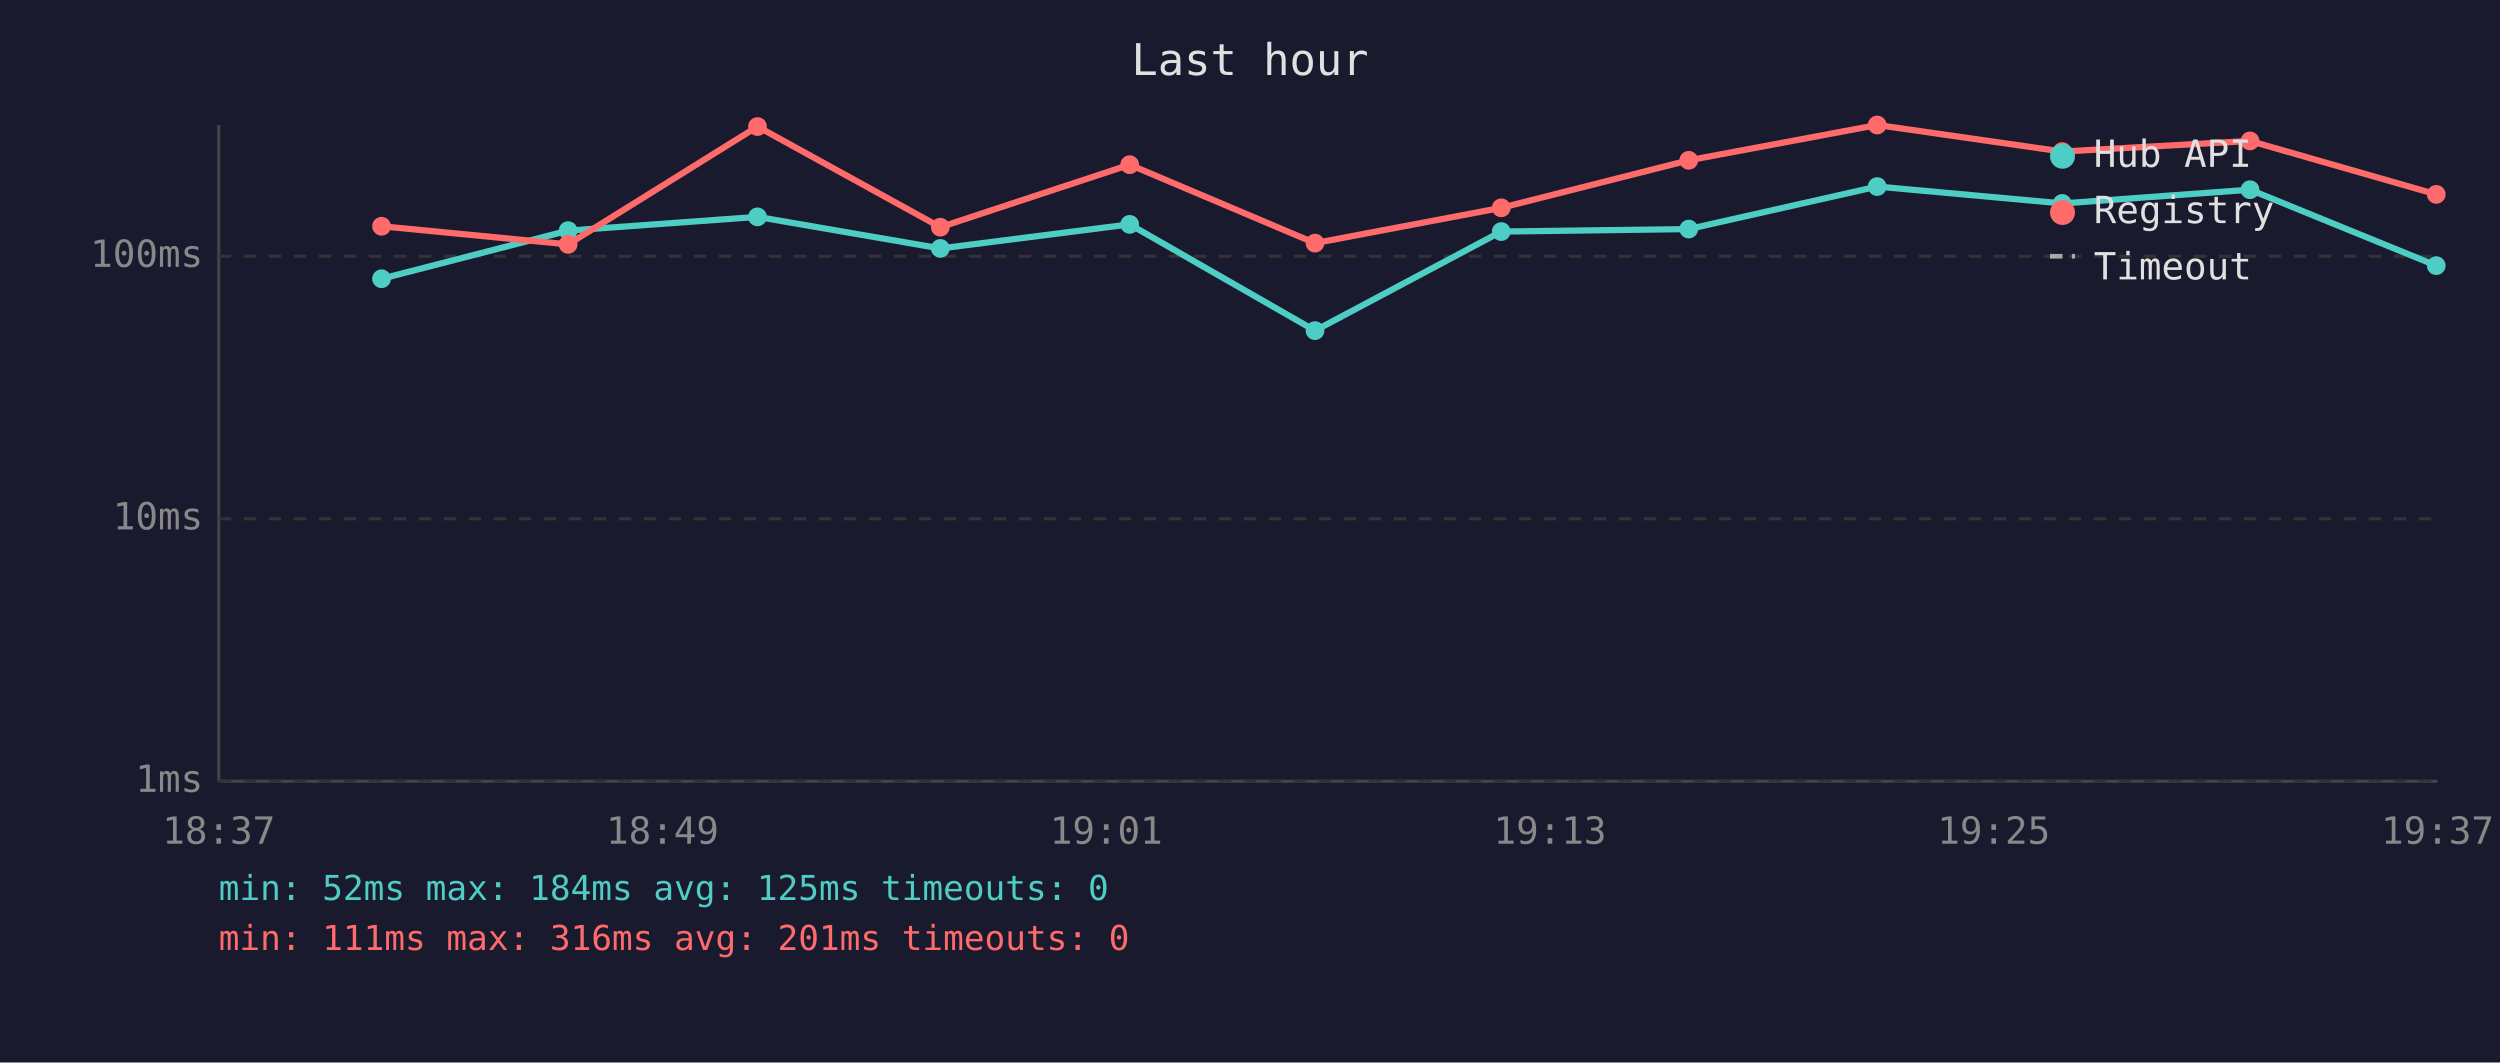
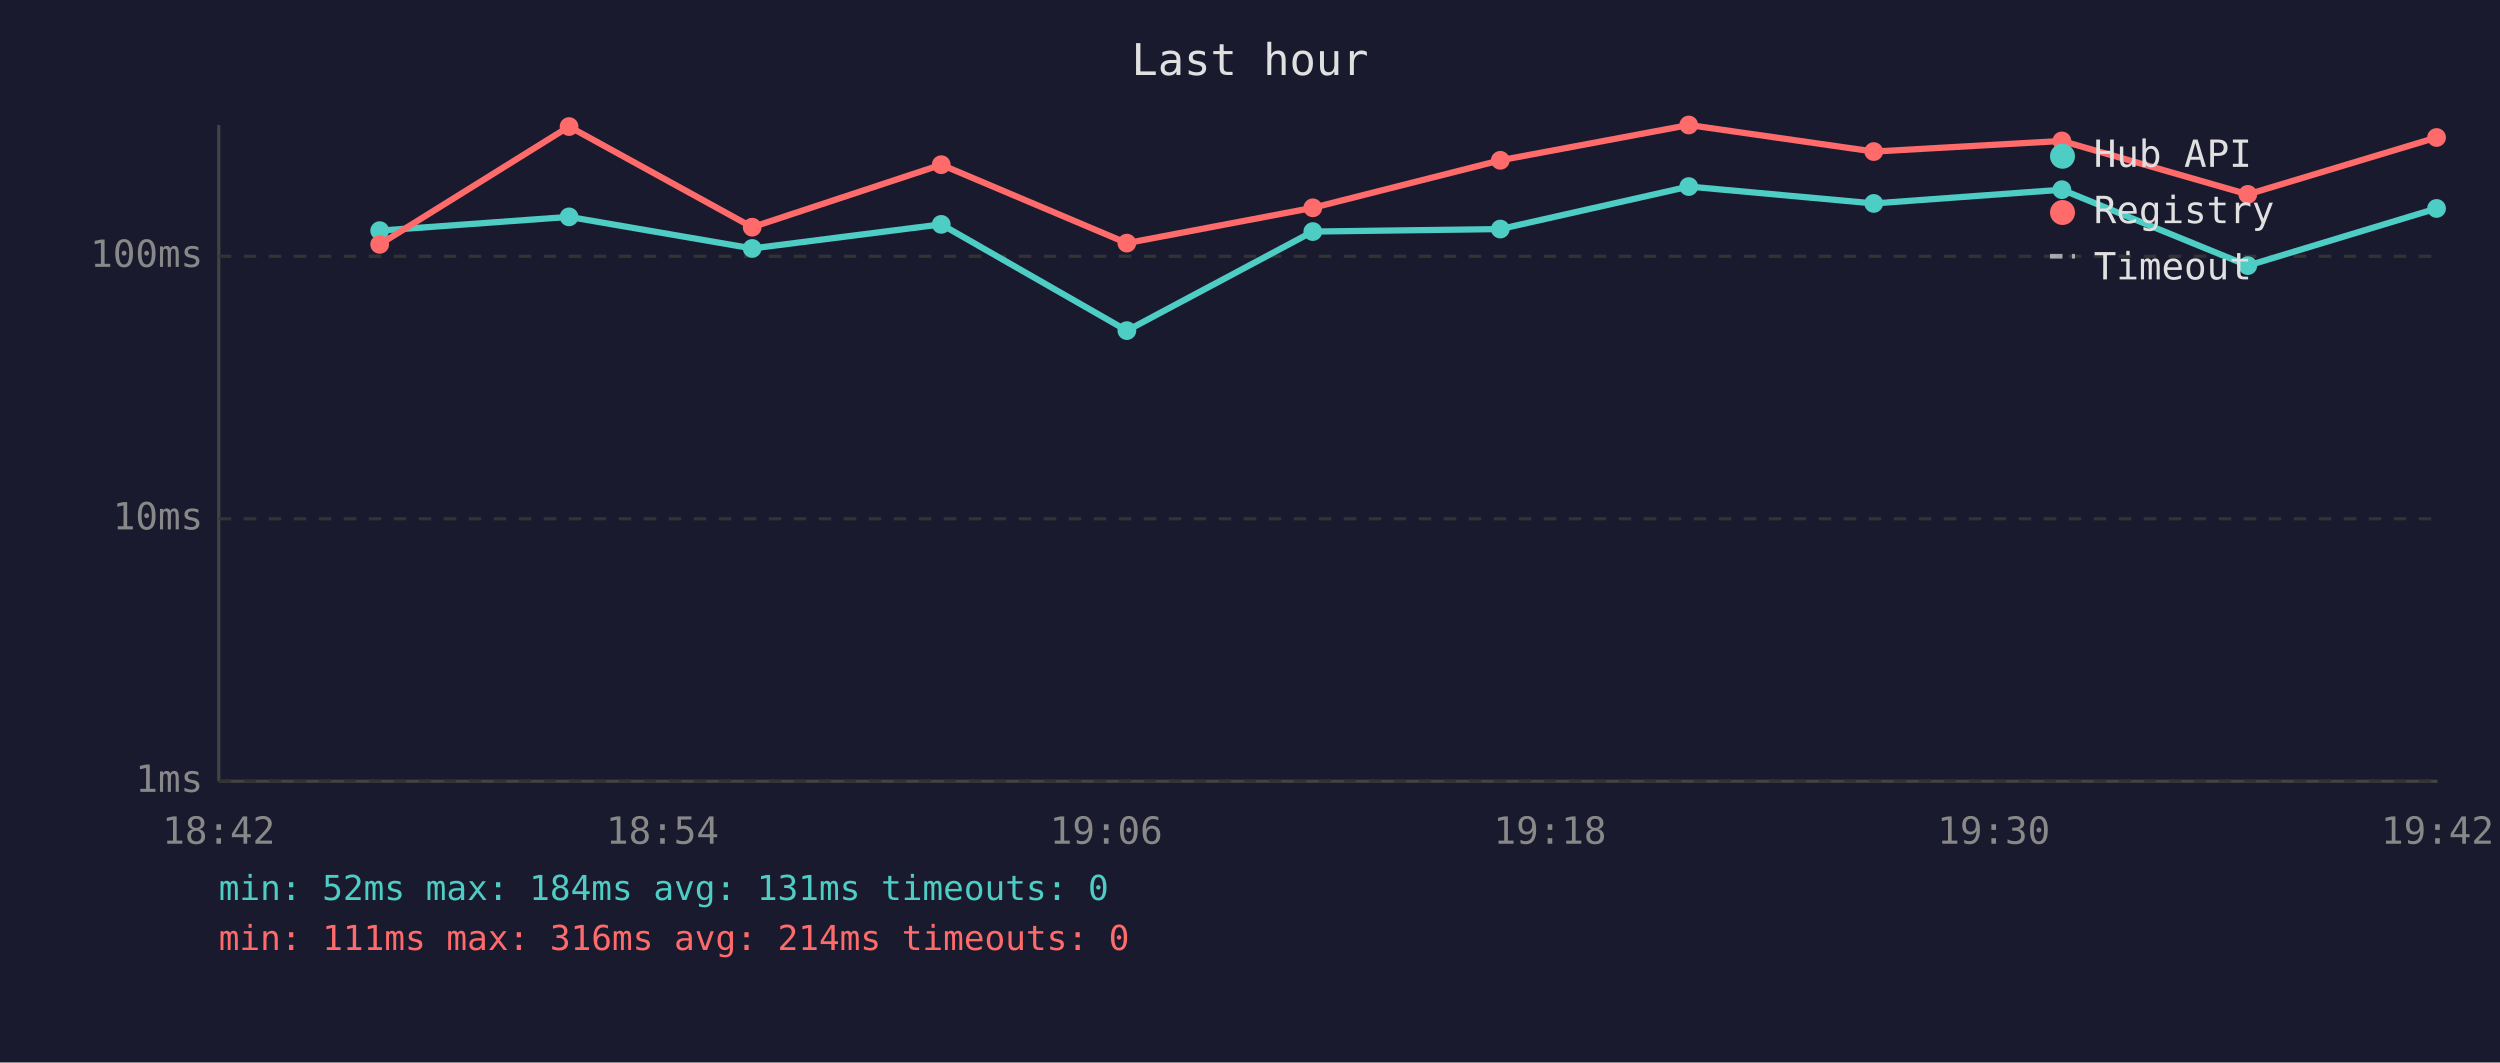
<svg xmlns="http://www.w3.org/2000/svg" viewBox="0 0 800 340" font-family="monospace" font-size="12">
  <rect width="800" height="340" fill="#1a1a2e" />
  <text x="400" y="24" fill="#e0e0e0" font-size="14" text-anchor="middle">Last hour</text>
  <line x1="70" y1="40" x2="70" y2="250" stroke="#444" stroke-width="1" />
  <line x1="70" y1="250" x2="780" y2="250" stroke="#444" stroke-width="1" />
  <line x1="70" y1="250" x2="780" y2="250" stroke="#333" stroke-width="1" stroke-dasharray="4" />
  <text x="65" y="250" fill="#888" text-anchor="end" dominant-baseline="middle">1ms</text>
  <line x1="70" y1="166" x2="780" y2="166" stroke="#333" stroke-width="1" stroke-dasharray="4" />
  <text x="65" y="166" fill="#888" text-anchor="end" dominant-baseline="middle">10ms</text>
  <line x1="70" y1="82" x2="780" y2="82" stroke="#333" stroke-width="1" stroke-dasharray="4" />
  <text x="65" y="82" fill="#888" text-anchor="end" dominant-baseline="middle">100ms</text>
-   <text x="70" y="270" fill="#888" text-anchor="middle">18:37</text>
-   <text x="212" y="270" fill="#888" text-anchor="middle">18:49</text>
-   <text x="354" y="270" fill="#888" text-anchor="middle">19:01</text>
-   <text x="496" y="270" fill="#888" text-anchor="middle">19:13</text>
-   <text x="638" y="270" fill="#888" text-anchor="middle">19:25</text>
-   <text x="780" y="270" fill="#888" text-anchor="middle">19:37</text>
-   <polyline points="122.1,89.2 181.8,73.8 242.4,69.4 300.9,79.5 361.5,71.8 420.8,105.8 480.4,74.1 540.4,73.3 600.7,59.7 659.9,65.1 720.0,60.7 779.6,85.0" fill="none" stroke="#4ecdc4" stroke-width="2" opacity="1" />
-   <circle cx="122.1" cy="89.2" r="3" fill="#4ecdc4" />
-   <circle cx="181.8" cy="73.8" r="3" fill="#4ecdc4" />
-   <circle cx="242.4" cy="69.4" r="3" fill="#4ecdc4" />
-   <circle cx="300.9" cy="79.5" r="3" fill="#4ecdc4" />
-   <circle cx="361.5" cy="71.8" r="3" fill="#4ecdc4" />
-   <circle cx="420.8" cy="105.8" r="3" fill="#4ecdc4" />
-   <circle cx="480.4" cy="74.1" r="3" fill="#4ecdc4" />
-   <circle cx="540.4" cy="73.3" r="3" fill="#4ecdc4" />
-   <circle cx="600.7" cy="59.7" r="3" fill="#4ecdc4" />
-   <circle cx="659.9" cy="65.1" r="3" fill="#4ecdc4" />
-   <circle cx="720.0" cy="60.7" r="3" fill="#4ecdc4" />
-   <circle cx="779.6" cy="85.0" r="3" fill="#4ecdc4" />
-   <polyline points="122.1,72.4 181.8,78.2 242.4,40.5 300.9,72.7 361.5,52.7 420.8,77.8 480.4,66.5 540.4,51.3 600.7,40.0 659.9,48.5 720.0,45.1 779.6,62.2" fill="none" stroke="#ff6b6b" stroke-width="2" opacity="1" />
-   <circle cx="122.1" cy="72.4" r="3" fill="#ff6b6b" />
-   <circle cx="181.8" cy="78.2" r="3" fill="#ff6b6b" />
-   <circle cx="242.4" cy="40.5" r="3" fill="#ff6b6b" />
-   <circle cx="300.9" cy="72.7" r="3" fill="#ff6b6b" />
-   <circle cx="361.5" cy="52.7" r="3" fill="#ff6b6b" />
-   <circle cx="420.8" cy="77.8" r="3" fill="#ff6b6b" />
-   <circle cx="480.4" cy="66.5" r="3" fill="#ff6b6b" />
-   <circle cx="540.4" cy="51.3" r="3" fill="#ff6b6b" />
-   <circle cx="600.7" cy="40.0" r="3" fill="#ff6b6b" />
-   <circle cx="659.9" cy="48.5" r="3" fill="#ff6b6b" />
-   <circle cx="720.0" cy="45.1" r="3" fill="#ff6b6b" />
-   <circle cx="779.6" cy="62.2" r="3" fill="#ff6b6b" />
+   <text x="70" y="270" fill="#888" text-anchor="middle">18:42</text>
+   <text x="212" y="270" fill="#888" text-anchor="middle">18:54</text>
+   <text x="354" y="270" fill="#888" text-anchor="middle">19:06</text>
+   <text x="496" y="270" fill="#888" text-anchor="middle">19:18</text>
+   <text x="638" y="270" fill="#888" text-anchor="middle">19:30</text>
+   <text x="780" y="270" fill="#888" text-anchor="middle">19:42</text>
+   <polyline points="121.5,73.8 182.1,69.4 240.7,79.5 301.2,71.8 360.6,105.8 420.1,74.1 480.1,73.3 540.4,59.7 599.6,65.1 659.8,60.7 719.3,85.0 779.7,66.7" fill="none" stroke="#4ecdc4" stroke-width="2" opacity="1" />
+   <circle cx="121.5" cy="73.8" r="3" fill="#4ecdc4" />
+   <circle cx="182.1" cy="69.4" r="3" fill="#4ecdc4" />
+   <circle cx="240.7" cy="79.5" r="3" fill="#4ecdc4" />
+   <circle cx="301.2" cy="71.8" r="3" fill="#4ecdc4" />
+   <circle cx="360.6" cy="105.8" r="3" fill="#4ecdc4" />
+   <circle cx="420.1" cy="74.1" r="3" fill="#4ecdc4" />
+   <circle cx="480.1" cy="73.3" r="3" fill="#4ecdc4" />
+   <circle cx="540.4" cy="59.7" r="3" fill="#4ecdc4" />
+   <circle cx="599.6" cy="65.1" r="3" fill="#4ecdc4" />
+   <circle cx="659.8" cy="60.7" r="3" fill="#4ecdc4" />
+   <circle cx="719.3" cy="85.0" r="3" fill="#4ecdc4" />
+   <circle cx="779.7" cy="66.7" r="3" fill="#4ecdc4" />
+   <polyline points="121.5,78.2 182.1,40.5 240.7,72.7 301.2,52.7 360.6,77.8 420.1,66.5 480.1,51.3 540.4,40.0 599.6,48.5 659.8,45.1 719.3,62.2 779.7,44.0" fill="none" stroke="#ff6b6b" stroke-width="2" opacity="1" />
+   <circle cx="121.5" cy="78.2" r="3" fill="#ff6b6b" />
+   <circle cx="182.1" cy="40.5" r="3" fill="#ff6b6b" />
+   <circle cx="240.7" cy="72.7" r="3" fill="#ff6b6b" />
+   <circle cx="301.2" cy="52.7" r="3" fill="#ff6b6b" />
+   <circle cx="360.6" cy="77.8" r="3" fill="#ff6b6b" />
+   <circle cx="420.1" cy="66.5" r="3" fill="#ff6b6b" />
+   <circle cx="480.1" cy="51.3" r="3" fill="#ff6b6b" />
+   <circle cx="540.4" cy="40.0" r="3" fill="#ff6b6b" />
+   <circle cx="599.6" cy="48.5" r="3" fill="#ff6b6b" />
+   <circle cx="659.8" cy="45.1" r="3" fill="#ff6b6b" />
+   <circle cx="719.3" cy="62.2" r="3" fill="#ff6b6b" />
+   <circle cx="779.7" cy="44.0" r="3" fill="#ff6b6b" />
  <circle cx="660" cy="50" r="4" fill="#4ecdc4" />
  <text x="670" y="50" fill="#e0e0e0" dominant-baseline="middle">Hub API</text>
  <circle cx="660" cy="68" r="4" fill="#ff6b6b" />
  <text x="670" y="68" fill="#e0e0e0" dominant-baseline="middle">Registry</text>
  <line x1="656" y1="82" x2="664" y2="82" stroke="#e0e0e0" stroke-width="1.5" stroke-dasharray="4,3" opacity="0.7" />
  <text x="670" y="86" fill="#e0e0e0" dominant-baseline="middle">Timeout</text>
-   <text x="70" y="288" fill="#4ecdc4" font-size="11">min: 52ms  max: 184ms  avg: 125ms  timeouts: 0</text>
-   <text x="70" y="304" fill="#ff6b6b" font-size="11">min: 111ms  max: 316ms  avg: 201ms  timeouts: 0</text>
+   <text x="70" y="288" fill="#4ecdc4" font-size="11">min: 52ms  max: 184ms  avg: 131ms  timeouts: 0</text>
+   <text x="70" y="304" fill="#ff6b6b" font-size="11">min: 111ms  max: 316ms  avg: 214ms  timeouts: 0</text>
</svg>
